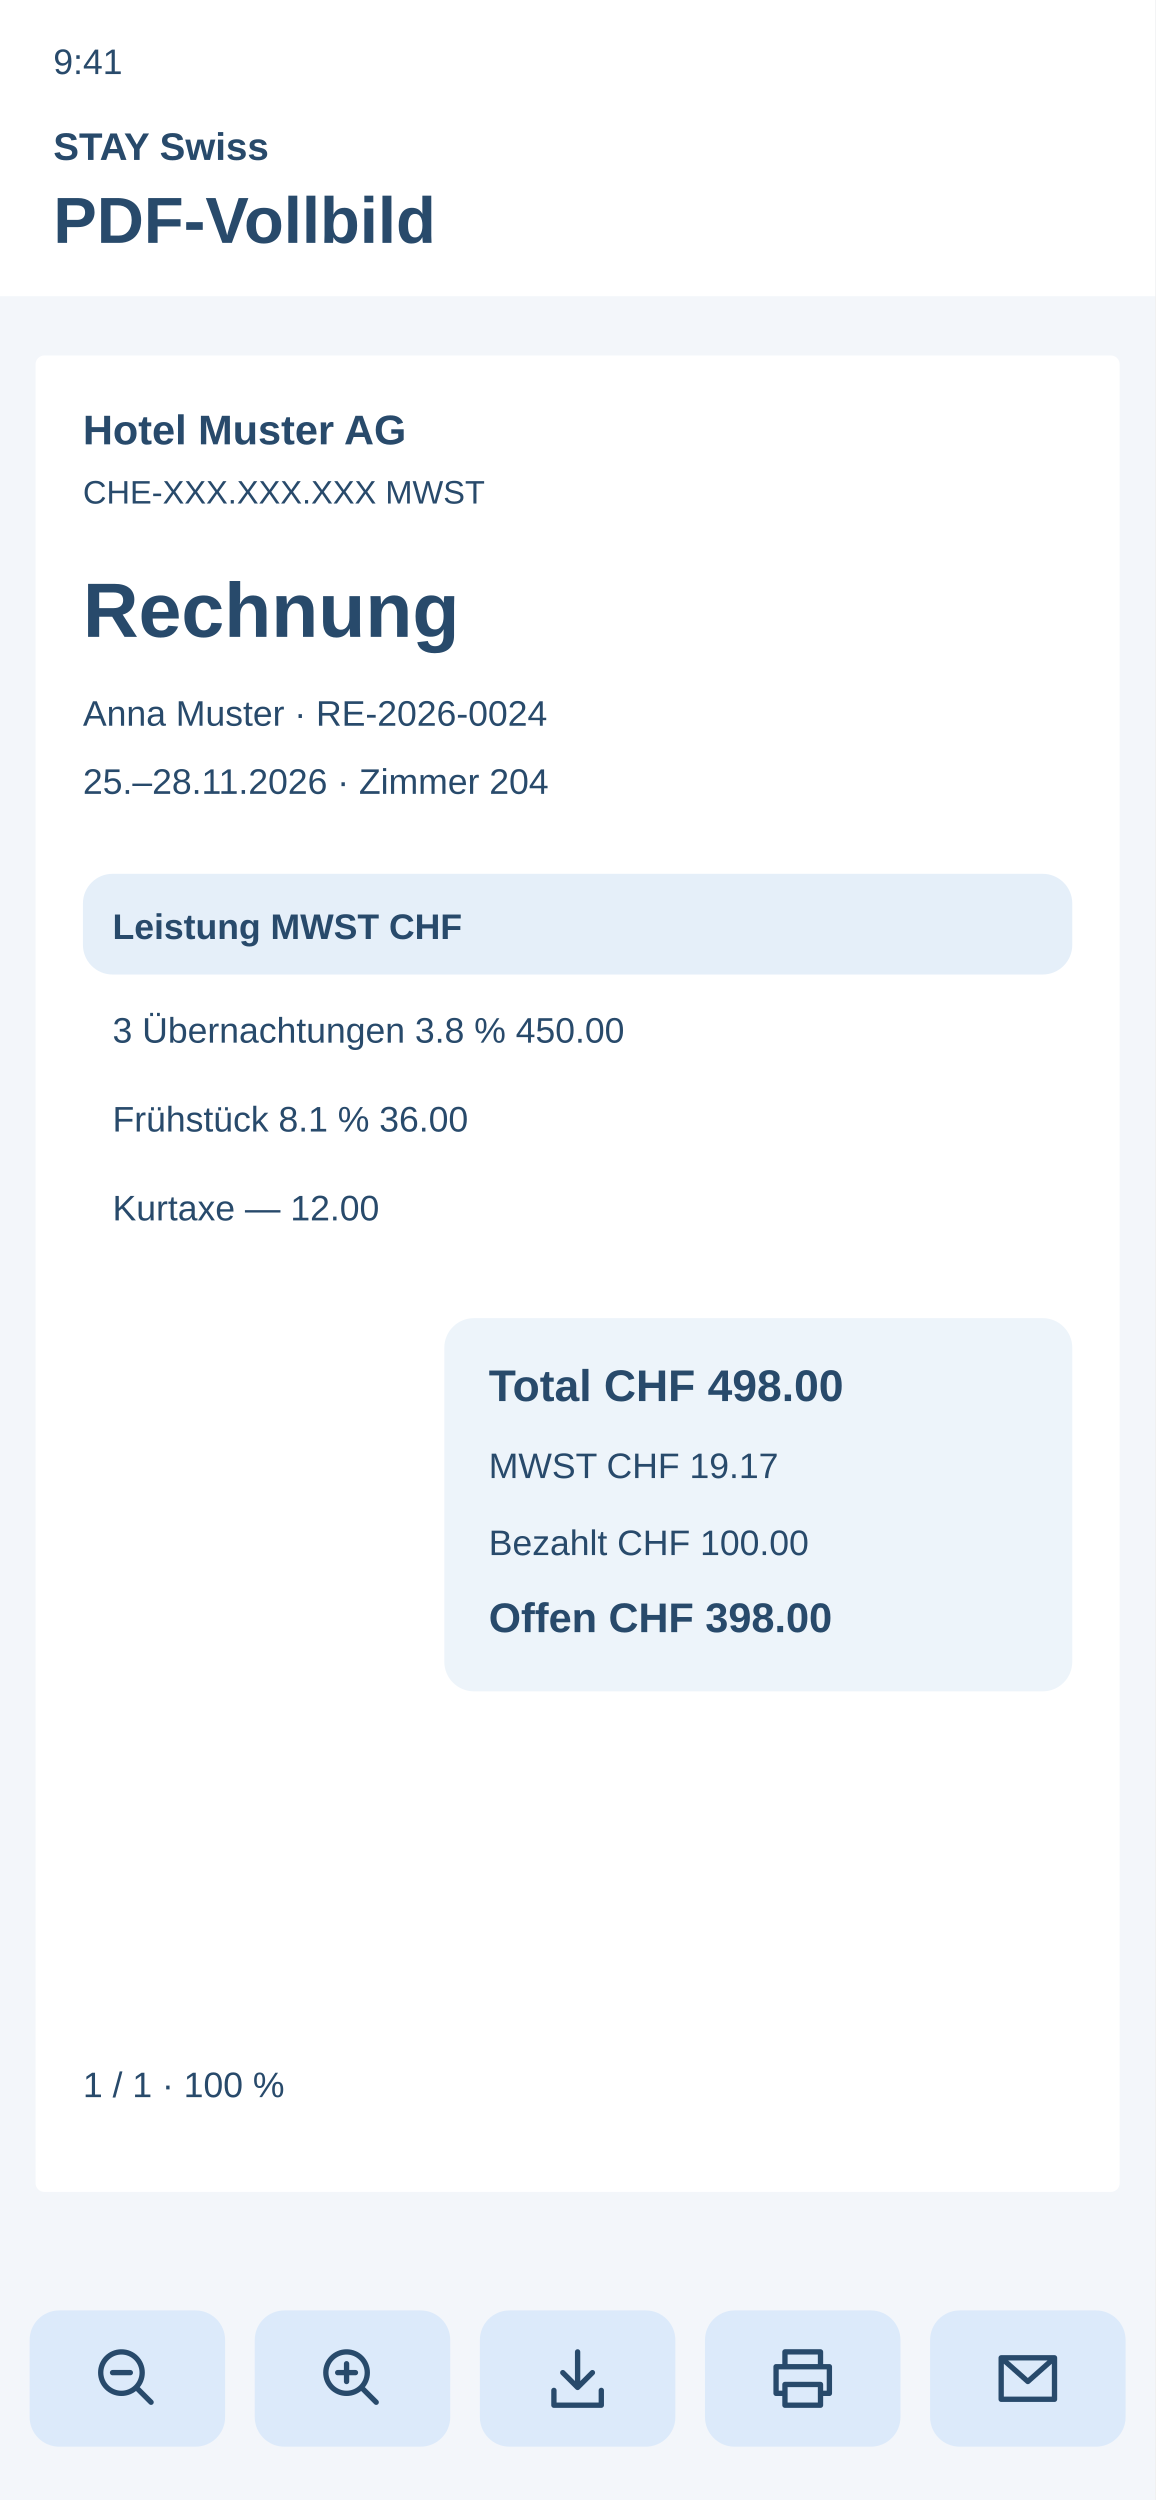
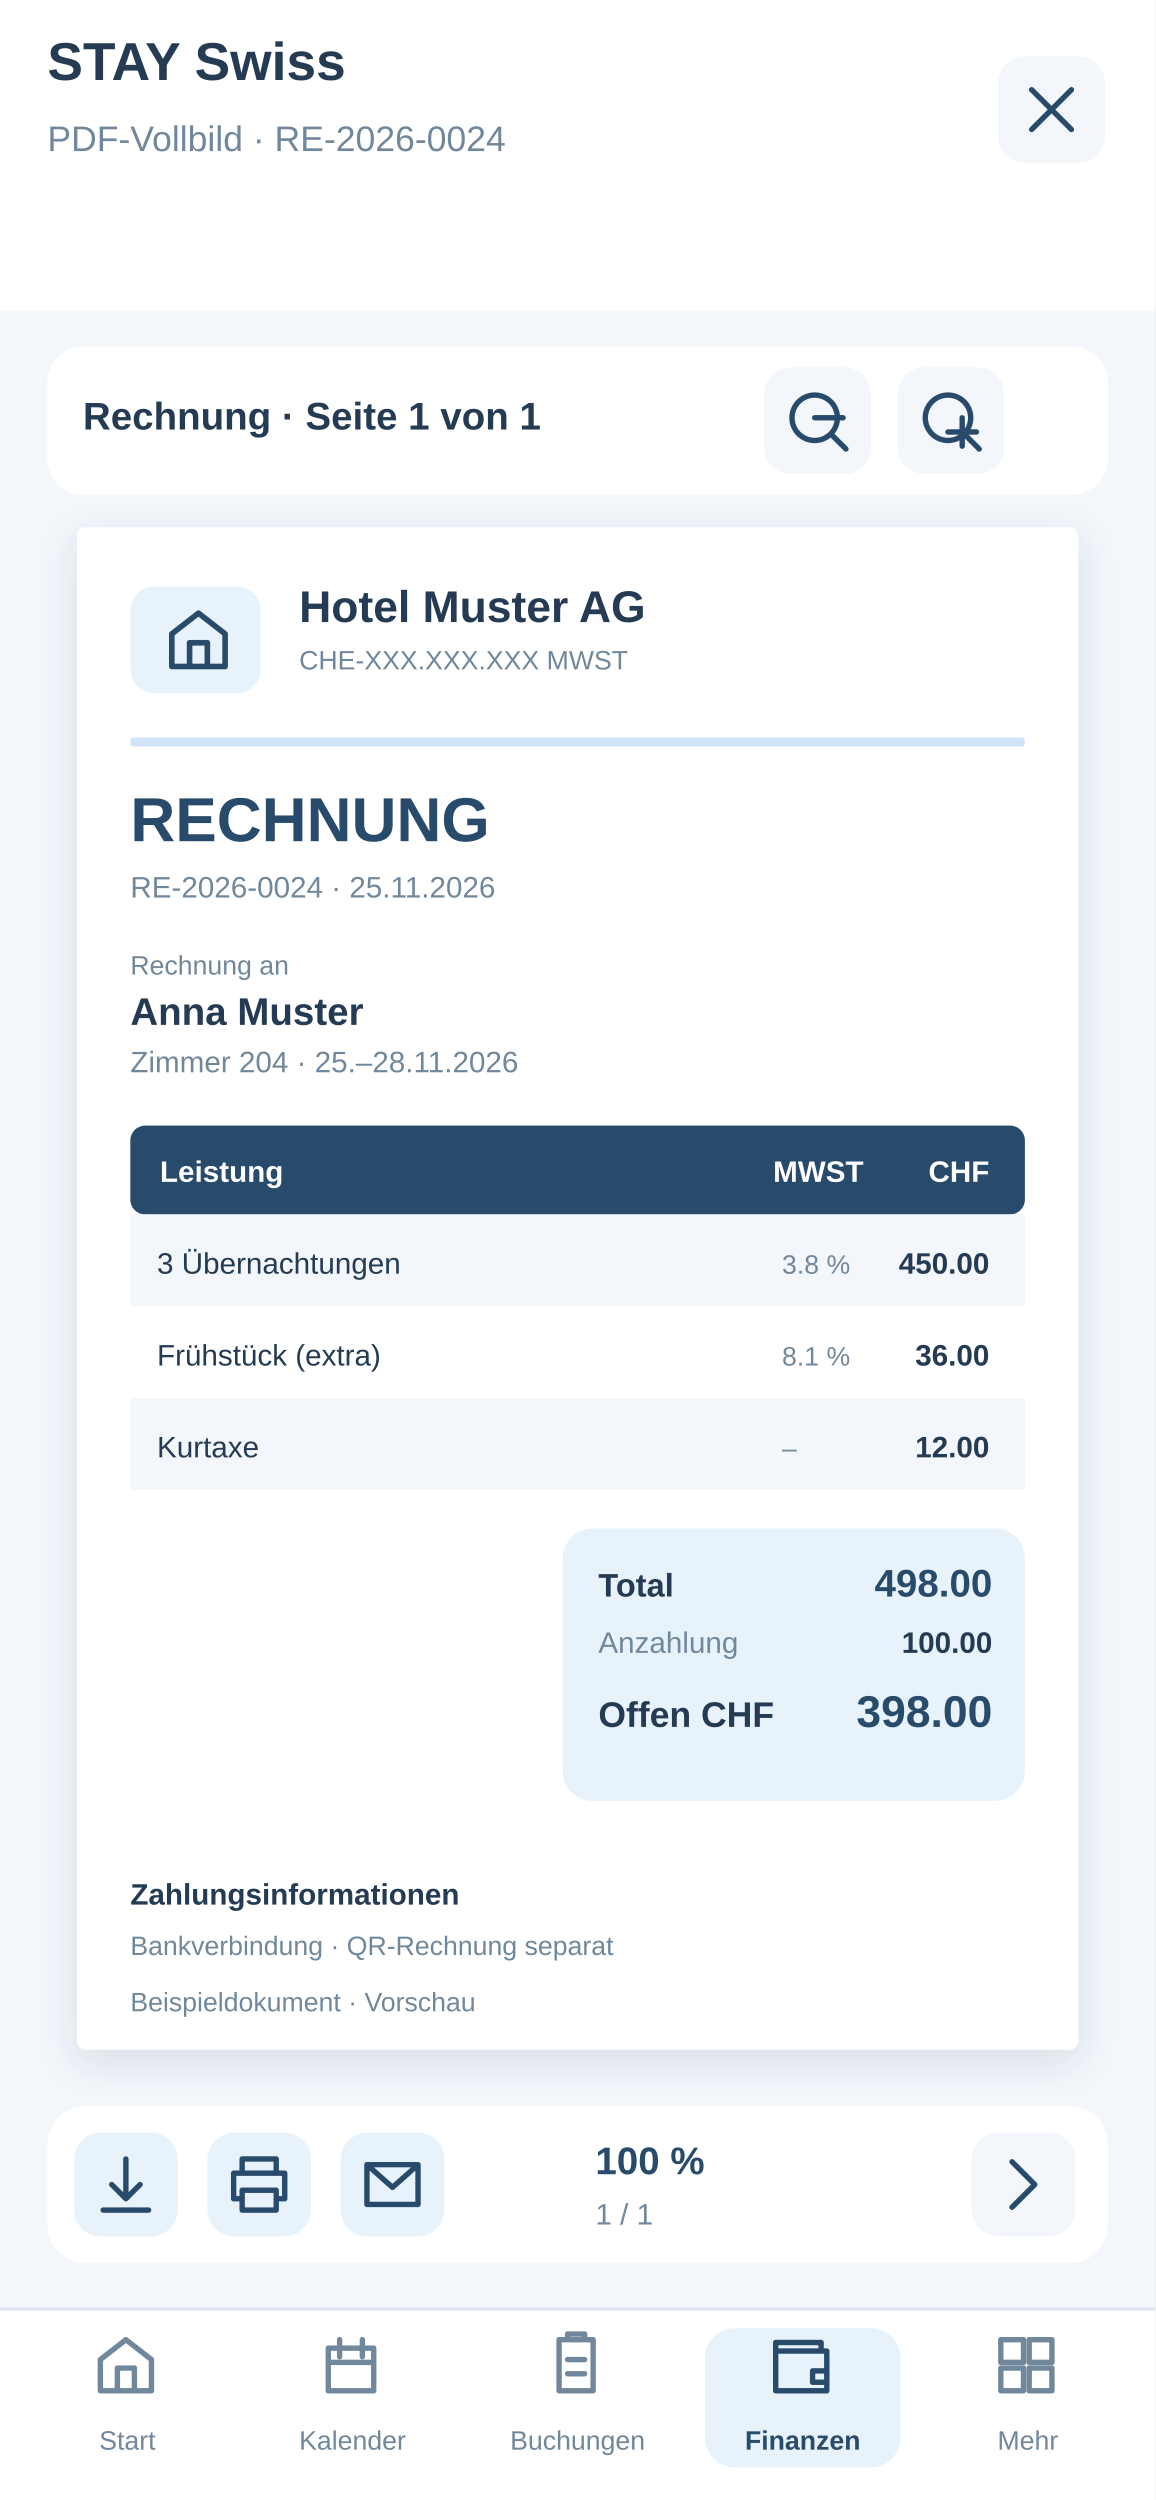
<svg xmlns="http://www.w3.org/2000/svg" width="390" height="844" viewBox="0 0 390 844">
-   <rect x="0" y="0" width="390" height="844" fill="#f3f6fa" rx="0" />
-   <rect x="0" y="0" width="390" height="100" fill="#fff" rx="0" />
-   <text x="18" y="25" font-family="Arial,sans-serif" font-size="12" font-weight="400" fill="#284a6b">9:41</text>
-   <text x="18" y="54" font-family="Arial,sans-serif" font-size="13" font-weight="700" fill="#284a6b">STAY Swiss</text>
-   <text x="18" y="82" font-family="Arial,sans-serif" font-size="22" font-weight="700" fill="#284a6b">PDF-Vollbild</text>
-   <rect x="12" y="120" width="366" height="620" fill="#fff" rx="3" />
-   <text x="28" y="150" font-family="Arial,sans-serif" font-size="14" font-weight="700" fill="#284a6b">Hotel Muster AG</text>
-   <text x="28" y="170" font-family="Arial,sans-serif" font-size="11" font-weight="400" fill="#284a6b">CHE-XXX.XXX.XXX MWST</text>
-   <text x="28" y="215" font-family="Arial,sans-serif" font-size="26" font-weight="700" fill="#284a6b">Rechnung</text>
-   <text x="28" y="245" font-family="Arial,sans-serif" font-size="12" font-weight="400" fill="#284a6b">Anna Muster · RE-2026-0024</text>
-   <text x="28" y="268" font-family="Arial,sans-serif" font-size="12" font-weight="400" fill="#284a6b">25.–28.11.2026 · Zimmer 204</text>
-   <rect x="28" y="295" width="334" height="34" fill="#e5eff9" rx="10" />
-   <text x="38" y="317" font-family="Arial,sans-serif" font-size="12" font-weight="700" fill="#284a6b">Leistung                        MWST        CHF</text>
-   <text x="38" y="352" font-family="Arial,sans-serif" font-size="12" font-weight="400" fill="#284a6b">3 Übernachtungen          3.8 %      450.00</text>
-   <text x="38" y="382" font-family="Arial,sans-serif" font-size="12" font-weight="400" fill="#284a6b">Frühstück                         8.1 %        36.00</text>
-   <text x="38" y="412" font-family="Arial,sans-serif" font-size="12" font-weight="400" fill="#284a6b">Kurtaxe                              —          12.00</text>
-   <rect x="150" y="445" width="212" height="126" fill="#edf4fa" rx="10" />
-   <text x="165" y="473" font-family="Arial,sans-serif" font-size="15" font-weight="700" fill="#284a6b">Total CHF 498.00</text>
-   <text x="165" y="499" font-family="Arial,sans-serif" font-size="12" font-weight="400" fill="#284a6b">MWST CHF 19.17</text>
-   <text x="165" y="525" font-family="Arial,sans-serif" font-size="12" font-weight="400" fill="#284a6b">Bezahlt CHF 100.00</text>
-   <text x="165" y="551" font-family="Arial,sans-serif" font-size="14" font-weight="700" fill="#284a6b">Offen CHF 398.00</text>
-   <text x="28" y="708" font-family="Arial,sans-serif" font-size="12" font-weight="400" fill="#284a6b">1 / 1 · 100 %</text>
-   <g>
-     <rect x="10" y="780" width="66" height="46" fill="#dceafa" rx="10" />
-     <g transform="translate(31 791)" fill="none" stroke="#284a6b" stroke-width="1.8" stroke-linecap="round" stroke-linejoin="round">
-       <path d="M15 15l5 5M17 10a7 7 0 1 1-14 0 7 7 0 0 1 14 0M7 10h6" />
+   <rect x="0" y="0" width="390" height="844" rx="0" fill="#F3F6FA" />
+   <rect x="0" y="0" width="390" height="105" rx="0" fill="#FFFFFF" />
+   <text x="16" y="27" font-family="Arial,Helvetica,sans-serif" font-size="18" font-weight="700" fill="#243B53">STAY Swiss</text>
+   <text x="16" y="51" font-family="Arial,Helvetica,sans-serif" font-size="12" font-weight="400" fill="#71879B">PDF-Vollbild · RE-2026-0024</text>
+   <a href="10-rechnungsdruck.svg">
+     <rect x="337" y="19" width="36" height="36" rx="9" fill="#F3F6FA" />
+     <g transform="translate(343.5,25.5) scale(0.9583333)" stroke="#284A6B" stroke-width="1.9" stroke-linejoin="round" stroke-linecap="round" fill="none">
+       <path d="M5 5l14 14M19 5L5 19" />
    </g>
+   </a>
+   <rect x="16" y="117" width="358" height="50" rx="12" fill="#FFFFFF" />
+   <text x="28" y="145" font-family="Arial,Helvetica,sans-serif" font-size="13" font-weight="700" fill="#243B53">Rechnung · Seite 1 von 1</text>
+   <a href="#">
+     <rect x="258" y="124" width="36" height="36" rx="9" fill="#F3F6FA" />
+     <g transform="translate(264.5,130.5) scale(0.9583333)" stroke="#284A6B" stroke-width="1.9" stroke-linejoin="round" stroke-linecap="round" fill="none">
+       <path d="M11 19a8 8 0 1 0 0-16a8 8 0 0 0 0 16m6-2l5 5m-11-11h10" />
+     </g>
+   </a>
+   <a href="#">
+     <rect x="303" y="124" width="36" height="36" rx="9" fill="#F3F6FA" />
+     <g transform="translate(309.5,130.5) scale(0.9583333)" stroke="#284A6B" stroke-width="1.9" stroke-linejoin="round" stroke-linecap="round" fill="none">
+       <path d="M11 19a8 8 0 1 0 0-16a8 8 0 0 0 0 16m6-2l5 5m-6-11v10m-5-5h10" />
+     </g>
+   </a>
+   <defs>
+     <filter id="shadow-pdf" x="-10%" y="-10%" width="120%" height="120%">
+       <feDropShadow dx="0" dy="4" stdDeviation="6" flood-color="#284A6B" flood-opacity="0.14" />
+     </filter>
+   </defs>
+   <g filter="url(#shadow-pdf)">
+     <rect x="26" y="178" width="338" height="514" rx="3" fill="#FFFFFF" />
  </g>
-   <g>
-     <rect x="86" y="780" width="66" height="46" fill="#dceafa" rx="10" />
-     <g transform="translate(107 791)" fill="none" stroke="#284a6b" stroke-width="1.8" stroke-linecap="round" stroke-linejoin="round">
-       <path d="M15 15l5 5M17 10a7 7 0 1 1-14 0 7 7 0 0 1 14 0M7 10h6M10 7v6" />
+   <rect x="44" y="198" width="44" height="36" rx="8" fill="#E8F2FB" />
+   <g transform="translate(55,204) scale(1)" stroke="#284A6B" stroke-width="1.9" stroke-linejoin="round" stroke-linecap="round" fill="none">
+     <path d="M3 10L12 3l9 7v11H3zM9 21v-8h6v8" />
+   </g>
+   <text x="101" y="210" font-family="Arial,Helvetica,sans-serif" font-size="15" font-weight="700" fill="#243B53">Hotel Muster AG</text>
+   <text x="101" y="226" font-family="Arial,Helvetica,sans-serif" font-size="9" font-weight="400" fill="#71879B">CHE-XXX.XXX.XXX MWST</text>
+   <rect x="44" y="249" width="302" height="3" rx="1" fill="#CFE3F7" />
+   <text x="44" y="284" font-family="Arial,Helvetica,sans-serif" font-size="21" font-weight="700" fill="#284A6B">RECHNUNG</text>
+   <text x="44" y="303" font-family="Arial,Helvetica,sans-serif" font-size="10" font-weight="400" fill="#71879B">RE-2026-0024 · 25.11.2026</text>
+   <text x="44" y="329" font-family="Arial,Helvetica,sans-serif" font-size="9" font-weight="400" fill="#71879B">Rechnung an</text>
+   <text x="44" y="346" font-family="Arial,Helvetica,sans-serif" font-size="13" font-weight="700" fill="#243B53">Anna Muster</text>
+   <text x="44" y="362" font-family="Arial,Helvetica,sans-serif" font-size="10" font-weight="400" fill="#71879B">Zimmer 204 · 25.–28.11.2026</text>
+   <rect x="44" y="380" width="302" height="30" rx="5" fill="#284A6B" />
+   <text x="54" y="399" font-family="Arial,Helvetica,sans-serif" font-size="10" font-weight="700" fill="#FFFFFF">Leistung</text>
+   <text x="261" y="399" font-family="Arial,Helvetica,sans-serif" font-size="10" font-weight="700" fill="#FFFFFF">MWST</text>
+   <text x="334" y="399" font-family="Arial,Helvetica,sans-serif" font-size="10" font-weight="700" fill="#FFFFFF" text-anchor="end">CHF</text>
+   <rect x="44" y="410" width="302" height="31" rx="0" fill="#F3F6FA" />
+   <text x="53" y="430" font-family="Arial,Helvetica,sans-serif" font-size="10" font-weight="400" fill="#243B53">3 Übernachtungen</text>
+   <text x="264" y="430" font-family="Arial,Helvetica,sans-serif" font-size="9" font-weight="400" fill="#71879B">3.8 %</text>
+   <text x="334" y="430" font-family="Arial,Helvetica,sans-serif" font-size="10" font-weight="700" fill="#243B53" text-anchor="end">450.00</text>
+   <rect x="44" y="441" width="302" height="31" rx="0" fill="#FFFFFF" />
+   <text x="53" y="461" font-family="Arial,Helvetica,sans-serif" font-size="10" font-weight="400" fill="#243B53">Frühstück (extra)</text>
+   <text x="264" y="461" font-family="Arial,Helvetica,sans-serif" font-size="9" font-weight="400" fill="#71879B">8.1 %</text>
+   <text x="334" y="461" font-family="Arial,Helvetica,sans-serif" font-size="10" font-weight="700" fill="#243B53" text-anchor="end">36.00</text>
+   <rect x="44" y="472" width="302" height="31" rx="0" fill="#F3F6FA" />
+   <text x="53" y="492" font-family="Arial,Helvetica,sans-serif" font-size="10" font-weight="400" fill="#243B53">Kurtaxe</text>
+   <text x="264" y="492" font-family="Arial,Helvetica,sans-serif" font-size="9" font-weight="400" fill="#71879B">–</text>
+   <text x="334" y="492" font-family="Arial,Helvetica,sans-serif" font-size="10" font-weight="700" fill="#243B53" text-anchor="end">12.00</text>
+   <rect x="190" y="516" width="156" height="92" rx="10" fill="#E8F2FB" />
+   <text x="202" y="539" font-family="Arial,Helvetica,sans-serif" font-size="11" font-weight="700" fill="#243B53">Total</text>
+   <text x="335" y="539" font-family="Arial,Helvetica,sans-serif" font-size="13" font-weight="700" fill="#284A6B" text-anchor="end">498.00</text>
+   <text x="202" y="558" font-family="Arial,Helvetica,sans-serif" font-size="10" font-weight="400" fill="#71879B">Anzahlung</text>
+   <text x="335" y="558" font-family="Arial,Helvetica,sans-serif" font-size="10" font-weight="700" fill="#243B53" text-anchor="end">100.00</text>
+   <text x="202" y="583" font-family="Arial,Helvetica,sans-serif" font-size="12" font-weight="700" fill="#243B53">Offen CHF</text>
+   <text x="335" y="583" font-family="Arial,Helvetica,sans-serif" font-size="15" font-weight="700" fill="#284A6B" text-anchor="end">398.00</text>
+   <text x="44" y="643" font-family="Arial,Helvetica,sans-serif" font-size="10" font-weight="700" fill="#243B53">Zahlungsinformationen</text>
+   <text x="44" y="660" font-family="Arial,Helvetica,sans-serif" font-size="9" font-weight="400" fill="#71879B">Bankverbindung · QR-Rechnung separat</text>
+   <text x="44" y="679" font-family="Arial,Helvetica,sans-serif" font-size="9" font-weight="400" fill="#71879B">Beispieldokument · Vorschau</text>
+   <rect x="16" y="711" width="358" height="53" rx="13" fill="#FFFFFF" />
+   <a href="#">
+     <rect x="25" y="720" width="35" height="35" rx="9" fill="#E8F2FB" />
+     <g transform="translate(31,726) scale(0.9583333)" stroke="#284A6B" stroke-width="1.9" stroke-linejoin="round" stroke-linecap="round" fill="none">
+       <path d="M12 3v14m0 0l-5-5m5 5l5-5M4 21h16" />
    </g>
-   </g>
-   <g>
-     <rect x="162" y="780" width="66" height="46" fill="#dceafa" rx="10" />
-     <g transform="translate(183 791)" fill="none" stroke="#284a6b" stroke-width="1.8" stroke-linecap="round" stroke-linejoin="round">
-       <path d="M12 3v12m-5-5 5 5 5-5M4 16v5h16v-5" />
+   </a>
+   <a href="#">
+     <rect x="70" y="720" width="35" height="35" rx="9" fill="#E8F2FB" />
+     <g transform="translate(76,726) scale(0.9583333)" stroke="#284A6B" stroke-width="1.9" stroke-linejoin="round" stroke-linecap="round" fill="none">
+       <path d="M6 8V3h12v5M5 17H3V8h18v9h-3M6 14h12v7H6z" />
    </g>
-   </g>
-   <g>
-     <rect x="238" y="780" width="66" height="46" fill="#dceafa" rx="10" />
-     <g transform="translate(259 791)" fill="none" stroke="#284a6b" stroke-width="1.8" stroke-linecap="round" stroke-linejoin="round">
-       <path d="M6 8V3h12v5M6 17H3V8h18v9h-3M6 14h12v7H6z" />
-     </g>
-   </g>
-   <g>
-     <rect x="314" y="780" width="66" height="46" fill="#dceafa" rx="10" />
-     <g transform="translate(335 791)" fill="none" stroke="#284a6b" stroke-width="1.8" stroke-linecap="round" stroke-linejoin="round">
+   </a>
+   <a href="#">
+     <rect x="115" y="720" width="35" height="35" rx="9" fill="#E8F2FB" />
+     <g transform="translate(121,726) scale(0.9583333)" stroke="#284A6B" stroke-width="1.9" stroke-linejoin="round" stroke-linecap="round" fill="none">
      <path d="M3 5h18v14H3zM3 5l9 8 9-8" />
    </g>
-   </g>
+   </a>
+   <text x="201" y="734" font-family="Arial,Helvetica,sans-serif" font-size="13" font-weight="700" fill="#284A6B">100 %</text>
+   <text x="201" y="751" font-family="Arial,Helvetica,sans-serif" font-size="10" font-weight="400" fill="#71879B">1 / 1</text>
+   <a href="#">
+     <rect x="328" y="720" width="35" height="35" rx="9" fill="#F3F6FA" />
+     <g transform="translate(334,726) scale(0.9583333)" stroke="#284A6B" stroke-width="1.9" stroke-linejoin="round" stroke-linecap="round" fill="none">
+       <path d="M8 4l8 8-8 8" />
+     </g>
+   </a>
+   <rect x="0" y="779" width="390" height="65" rx="0" fill="#FFFFFF" />
+   <rect x="0" y="779" width="390" height="1" rx="0" fill="#DAE5EF" />
+   <a href="01-dashboard.svg">
+     <rect x="10" y="786" width="66" height="47" rx="10" fill="#FFFFFF" />
+     <g transform="translate(31,787) scale(0.9583333)" stroke="#71879B" stroke-width="1.9" stroke-linejoin="round" stroke-linecap="round" fill="none">
+       <path d="M3 10L12 3l9 7v11H3zM9 21v-8h6v8" />
+     </g>
+     <text x="43" y="827" font-family="Arial,Helvetica,sans-serif" font-size="9" font-weight="400" fill="#71879B" text-anchor="middle">Start</text>
+   </a>
+   <a href="06-kalender.svg">
+     <rect x="86" y="786" width="66" height="47" rx="10" fill="#FFFFFF" />
+     <g transform="translate(107,787) scale(0.9583333)" stroke="#71879B" stroke-width="1.9" stroke-linejoin="round" stroke-linecap="round" fill="none">
+       <path d="M4 6h16v15H4zM8 3v6m8-6v6M4 11h16" />
+     </g>
+     <text x="119" y="827" font-family="Arial,Helvetica,sans-serif" font-size="9" font-weight="400" fill="#71879B" text-anchor="middle">Kalender</text>
+   </a>
+   <a href="03-buchungen.svg">
+     <rect x="162" y="786" width="66" height="47" rx="10" fill="#FFFFFF" />
+     <g transform="translate(183,787) scale(0.9583333)" stroke="#71879B" stroke-width="1.9" stroke-linejoin="round" stroke-linecap="round" fill="none">
+       <path d="M6 3h12v18H6zM9 3V1h6v2M9 10h6m-6 5h6" />
+     </g>
+     <text x="195" y="827" font-family="Arial,Helvetica,sans-serif" font-size="9" font-weight="400" fill="#71879B" text-anchor="middle">Buchungen</text>
+   </a>
+   <a href="09-rechnungen.svg">
+     <rect x="238" y="786" width="66" height="47" rx="10" fill="#E8F2FB" />
+     <g transform="translate(259,787) scale(0.9583333)" stroke="#284A6B" stroke-width="1.9" stroke-linejoin="round" stroke-linecap="round" fill="none">
+       <path d="M3 7h18v14H3zM3 7V4h16v3m-3 7h5v4h-5z" />
+     </g>
+     <text x="271" y="827" font-family="Arial,Helvetica,sans-serif" font-size="9" font-weight="700" fill="#284A6B" text-anchor="middle">Finanzen</text>
+   </a>
+   <a href="19-menu.svg">
+     <rect x="314" y="786" width="66" height="47" rx="10" fill="#FFFFFF" />
+     <g transform="translate(335,787) scale(0.9583333)" stroke="#71879B" stroke-width="1.9" stroke-linejoin="round" stroke-linecap="round" fill="none">
+       <path d="M3 3h8v8H3zm10 0h8v8h-8zM3 13h8v8H3zm10 0h8v8h-8z" />
+     </g>
+     <text x="347" y="827" font-family="Arial,Helvetica,sans-serif" font-size="9" font-weight="400" fill="#71879B" text-anchor="middle">Mehr</text>
+   </a>
</svg>
